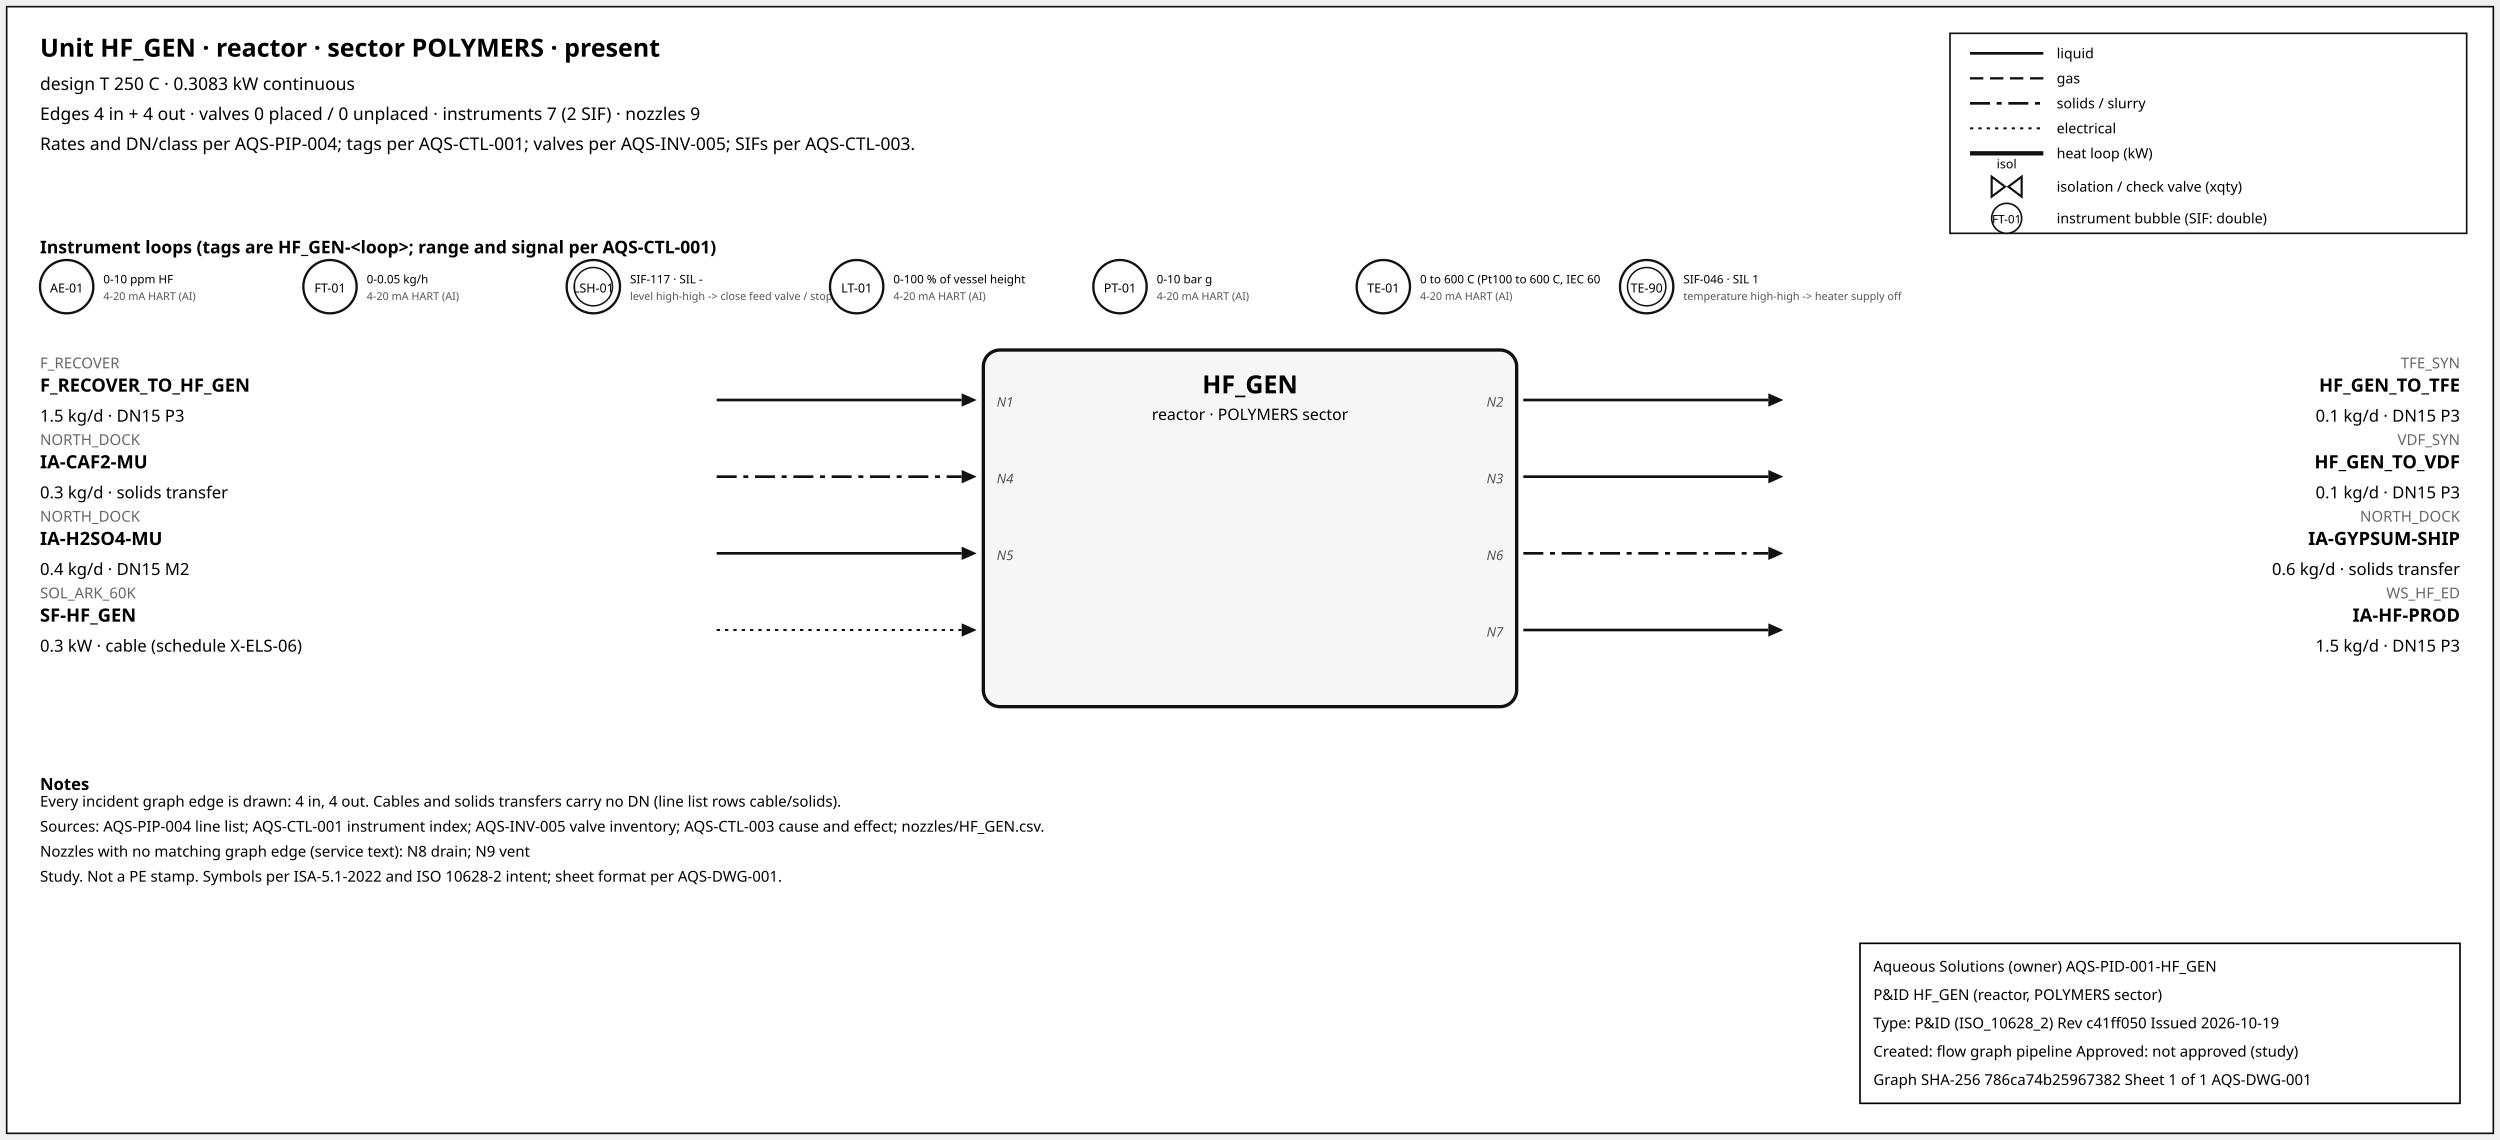
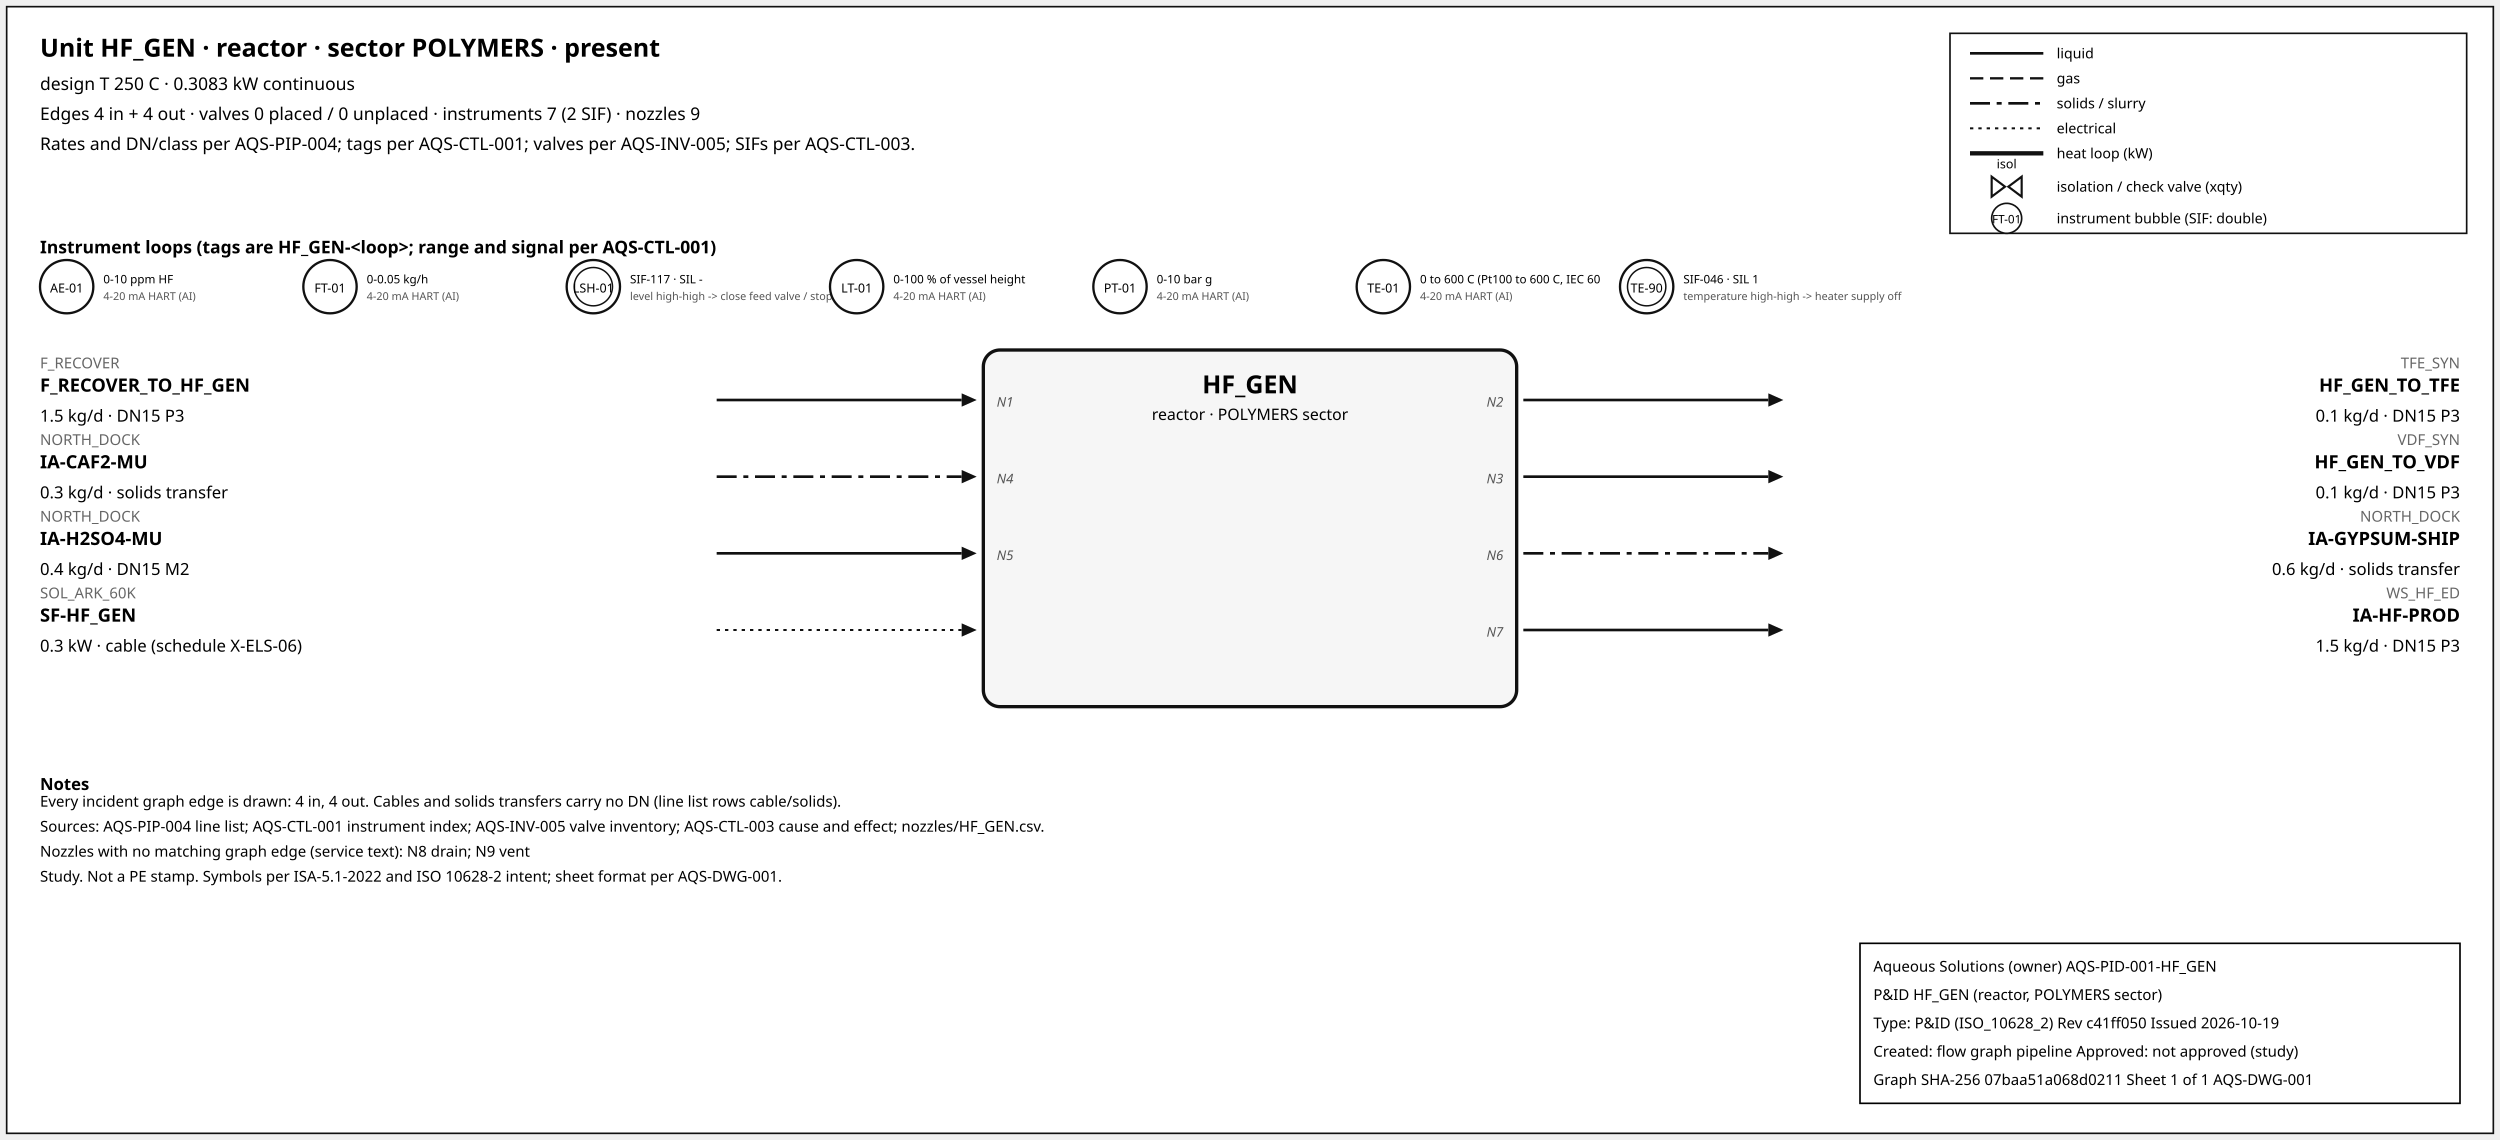
<svg xmlns="http://www.w3.org/2000/svg" width="1500" height="684" font-family="sans-serif">
  <rect x="4" y="4" width="1492" height="676" fill="white" stroke="#111" />
  <text x="24" y="34" font-size="15" font-weight="600">Unit HF_GEN · reactor · sector POLYMERS · present</text>
  <text x="24" y="54" font-size="10.5">design T 250 C · 0.3083 kW continuous</text>
  <text x="24" y="72" font-size="10.5">Edges 4 in + 4 out · valves 0 placed / 0 unplaced · instruments 7 (2 SIF) · nozzles 9</text>
  <text x="24" y="90" font-size="10.5">Rates and DN/class per AQS-PIP-004; tags per AQS-CTL-001; valves per AQS-INV-005; SIFs per AQS-CTL-003.</text>
  <rect x="1170" y="20" width="310" height="120" fill="white" stroke="#111" />
  <line x1="1182" y1="32" x2="1226" y2="32" stroke="#111" stroke-width="1.6" />
  <text x="1234" y="35" font-size="8.5">liquid</text>
  <line x1="1182" y1="47" x2="1226" y2="47" stroke="#111" stroke-width="1.4" stroke-dasharray="8,4" />
  <text x="1234" y="50" font-size="8.5">gas</text>
  <line x1="1182" y1="62" x2="1226" y2="62" stroke="#111" stroke-width="1.6" stroke-dasharray="12,4,3,4" />
  <text x="1234" y="65" font-size="8.5">solids / slurry</text>
  <line x1="1182" y1="77" x2="1226" y2="77" stroke="#111" stroke-width="1.2" stroke-dasharray="2,3" />
  <text x="1234" y="80" font-size="8.5">electrical</text>
  <line x1="1182" y1="92" x2="1226" y2="92" stroke="#111" stroke-width="2.6" />
  <text x="1234" y="95" font-size="8.5">heat loop (kW)</text>
  <path d="M 1195.0,106 L 1203.0,112 L 1195.0,118 Z M 1213.0,106 L 1205.0,112 L 1213.0,118 Z" fill="white" stroke="#111" stroke-width="1.3" />
  <text x="1204.0" y="101.0" font-size="7.5" text-anchor="middle">isol</text>
  <text x="1234" y="115" font-size="8.5">isolation / check valve (xqty)</text>
  <circle cx="1204" cy="131" r="9" fill="white" stroke="#111" />
  <text x="1204" y="134" font-size="7" text-anchor="middle">FT-01</text>
  <text x="1234" y="134" font-size="8.5">instrument bubble (SIF: double)</text>
  <text x="24" y="152" font-size="10.5" font-weight="600">Instrument loops (tags are HF_GEN-&lt;loop&gt;; range and signal per AQS-CTL-001)</text>
  <circle cx="40" cy="172" r="16" fill="white" stroke="#111" stroke-width="1.4" />
  <text x="40" y="175.5" font-size="7.5" text-anchor="middle">AE-01</text>
  <text x="62" y="170" font-size="7">0-10 ppm HF</text>
  <text x="62" y="180" font-size="6.5" fill="#555">4-20 mA HART (AI)</text>
  <circle cx="198" cy="172" r="16" fill="white" stroke="#111" stroke-width="1.4" />
  <text x="198" y="175.5" font-size="7.5" text-anchor="middle">FT-01</text>
  <text x="220" y="170" font-size="7">0-0.05 kg/h</text>
  <text x="220" y="180" font-size="6.5" fill="#555">4-20 mA HART (AI)</text>
  <circle cx="356" cy="172" r="16" fill="white" stroke="#111" stroke-width="1.4" />
  <circle cx="356" cy="172" r="11.5" fill="none" stroke="#111" stroke-width="0.9" />
  <text x="356" y="175.5" font-size="7.5" text-anchor="middle">LSH-01</text>
  <text x="378" y="170" font-size="7">SIF-117 · SIL -</text>
  <text x="378" y="180" font-size="6.5" fill="#555">level high-high -&gt; close feed valve / stop f</text>
  <circle cx="514" cy="172" r="16" fill="white" stroke="#111" stroke-width="1.4" />
  <text x="514" y="175.5" font-size="7.5" text-anchor="middle">LT-01</text>
  <text x="536" y="170" font-size="7">0-100 % of vessel height</text>
  <text x="536" y="180" font-size="6.5" fill="#555">4-20 mA HART (AI)</text>
  <circle cx="672" cy="172" r="16" fill="white" stroke="#111" stroke-width="1.4" />
  <text x="672" y="175.5" font-size="7.5" text-anchor="middle">PT-01</text>
  <text x="694" y="170" font-size="7">0-10 bar g</text>
  <text x="694" y="180" font-size="6.5" fill="#555">4-20 mA HART (AI)</text>
  <circle cx="830" cy="172" r="16" fill="white" stroke="#111" stroke-width="1.4" />
  <text x="830" y="175.5" font-size="7.5" text-anchor="middle">TE-01</text>
  <text x="852" y="170" font-size="7">0 to 600 C (Pt100 to 600 C, IEC 60</text>
  <text x="852" y="180" font-size="6.5" fill="#555">4-20 mA HART (AI)</text>
  <circle cx="988" cy="172" r="16" fill="white" stroke="#111" stroke-width="1.4" />
  <circle cx="988" cy="172" r="11.5" fill="none" stroke="#111" stroke-width="0.9" />
  <text x="988" y="175.5" font-size="7.5" text-anchor="middle">TE-90</text>
  <text x="1010" y="170" font-size="7">SIF-046 · SIL 1</text>
  <text x="1010" y="180" font-size="6.5" fill="#555">temperature high-high -&gt; heater supply off</text>
  <rect x="590" y="210" width="320" height="214" rx="10" fill="#f6f6f6" stroke="#111" stroke-width="2" />
  <text x="750.0" y="236" font-size="15" font-weight="700" text-anchor="middle">HF_GEN</text>
  <text x="750.0" y="252" font-size="9.5" text-anchor="middle">reactor · POLYMERS sector</text>
  <line x1="430" y1="240" x2="577" y2="240" stroke="#111" stroke-width="1.6" class="edge-in" />
  <polygon points="586,240 577,236 577,244" fill="#111" />
  <text x="24" y="221" font-size="9" fill="#666" text-anchor="start">F_RECOVER</text>
  <text x="24" y="235" font-size="11" font-weight="600" text-anchor="start">F_RECOVER_TO_HF_GEN</text>
  <text x="24" y="253" font-size="10" text-anchor="start">1.5 kg/d · DN15 P3</text>
  <text x="598" y="244" font-size="8" font-style="italic" fill="#555" text-anchor="start">N1</text>
  <line x1="430" y1="286" x2="577" y2="286" stroke="#111" stroke-width="1.6" stroke-dasharray="12,4,3,4" class="edge-in" />
  <polygon points="586,286 577,282 577,290" fill="#111" />
  <text x="24" y="267" font-size="9" fill="#666" text-anchor="start">NORTH_DOCK</text>
  <text x="24" y="281" font-size="11" font-weight="600" text-anchor="start">IA-CAF2-MU</text>
  <text x="24" y="299" font-size="10" text-anchor="start">0.3 kg/d · solids transfer</text>
  <text x="598" y="290" font-size="8" font-style="italic" fill="#555" text-anchor="start">N4</text>
  <line x1="430" y1="332" x2="577" y2="332" stroke="#111" stroke-width="1.6" class="edge-in" />
  <polygon points="586,332 577,328 577,336" fill="#111" />
  <text x="24" y="313" font-size="9" fill="#666" text-anchor="start">NORTH_DOCK</text>
  <text x="24" y="327" font-size="11" font-weight="600" text-anchor="start">IA-H2SO4-MU</text>
  <text x="24" y="345" font-size="10" text-anchor="start">0.4 kg/d · DN15 M2</text>
  <text x="598" y="336" font-size="8" font-style="italic" fill="#555" text-anchor="start">N5</text>
  <line x1="430" y1="378" x2="577" y2="378" stroke="#111" stroke-width="1.2" stroke-dasharray="2,3" class="edge-in" />
  <polygon points="586,378 577,374 577,382" fill="#111" />
  <text x="24" y="359" font-size="9" fill="#666" text-anchor="start">SOL_ARK_60K</text>
  <text x="24" y="373" font-size="11" font-weight="600" text-anchor="start">SF-HF_GEN</text>
  <text x="24" y="391" font-size="10" text-anchor="start">0.3 kW · cable (schedule X-ELS-06)</text>
  <line x1="914" y1="240" x2="1061" y2="240" stroke="#111" stroke-width="1.6" class="edge-out" />
  <polygon points="1070,240 1061,236 1061,244" fill="#111" />
  <text x="1476" y="221" font-size="9" fill="#666" text-anchor="end">TFE_SYN</text>
  <text x="1476" y="235" font-size="11" font-weight="600" text-anchor="end">HF_GEN_TO_TFE</text>
  <text x="1476" y="253" font-size="10" text-anchor="end">0.1 kg/d · DN15 P3</text>
  <text x="902" y="244" font-size="8" font-style="italic" fill="#555" text-anchor="end">N2</text>
  <line x1="914" y1="286" x2="1061" y2="286" stroke="#111" stroke-width="1.6" class="edge-out" />
  <polygon points="1070,286 1061,282 1061,290" fill="#111" />
  <text x="1476" y="267" font-size="9" fill="#666" text-anchor="end">VDF_SYN</text>
  <text x="1476" y="281" font-size="11" font-weight="600" text-anchor="end">HF_GEN_TO_VDF</text>
  <text x="1476" y="299" font-size="10" text-anchor="end">0.1 kg/d · DN15 P3</text>
  <text x="902" y="290" font-size="8" font-style="italic" fill="#555" text-anchor="end">N3</text>
  <line x1="914" y1="332" x2="1061" y2="332" stroke="#111" stroke-width="1.6" stroke-dasharray="12,4,3,4" class="edge-out" />
  <polygon points="1070,332 1061,328 1061,336" fill="#111" />
  <text x="1476" y="313" font-size="9" fill="#666" text-anchor="end">NORTH_DOCK</text>
  <text x="1476" y="327" font-size="11" font-weight="600" text-anchor="end">IA-GYPSUM-SHIP</text>
  <text x="1476" y="345" font-size="10" text-anchor="end">0.6 kg/d · solids transfer</text>
  <text x="902" y="336" font-size="8" font-style="italic" fill="#555" text-anchor="end">N6</text>
  <line x1="914" y1="378" x2="1061" y2="378" stroke="#111" stroke-width="1.6" class="edge-out" />
  <polygon points="1070,378 1061,374 1061,382" fill="#111" />
  <text x="1476" y="359" font-size="9" fill="#666" text-anchor="end">WS_HF_ED</text>
  <text x="1476" y="373" font-size="11" font-weight="600" text-anchor="end">IA-HF-PROD</text>
  <text x="1476" y="391" font-size="10" text-anchor="end">1.5 kg/d · DN15 P3</text>
  <text x="902" y="382" font-size="8" font-style="italic" fill="#555" text-anchor="end">N7</text>
  <text x="24" y="474" font-size="10" font-weight="600">Notes</text>
  <text x="24" y="484" font-size="9">Every incident graph edge is drawn: 4 in, 4 out. Cables and solids transfers carry no DN (line list rows cable/solids).</text>
  <text x="24" y="499" font-size="9">Sources: AQS-PIP-004 line list; AQS-CTL-001 instrument index; AQS-INV-005 valve inventory; AQS-CTL-003 cause and effect; nozzles/HF_GEN.csv.</text>
  <text x="24" y="514" font-size="9">Nozzles with no matching graph edge (service text): N8 drain; N9 vent</text>
  <text x="24" y="529" font-size="9">Study. Not a PE stamp. Symbols per ISA-5.1-2022 and ISO 10628-2 intent; sheet format per AQS-DWG-001.</text>
  <g id="aqs-title-block">
    <rect x="1116" y="566" width="360" height="96" fill="white" stroke="black" stroke-width="1" />
    <text x="1124" y="583" font-size="9">Aqueous Solutions (owner)   AQS-PID-001-HF_GEN</text>
    <text x="1124" y="600" font-size="9">P&amp;ID HF_GEN (reactor, POLYMERS sector)</text>
    <text x="1124" y="617" font-size="9">Type: P&amp;ID (ISO_10628_2)   Rev c41ff050   Issued 2026-10-19</text>
    <text x="1124" y="634" font-size="9">Created: flow graph pipeline   Approved: not approved (study)</text>
-     <text x="1124" y="651" font-size="9">Graph SHA-256 786ca74b25967382   Sheet 1 of 1   AQS-DWG-001</text>
+     <text x="1124" y="651" font-size="9">Graph SHA-256 07baa51a068d0211   Sheet 1 of 1   AQS-DWG-001</text>
  </g>
</svg>
